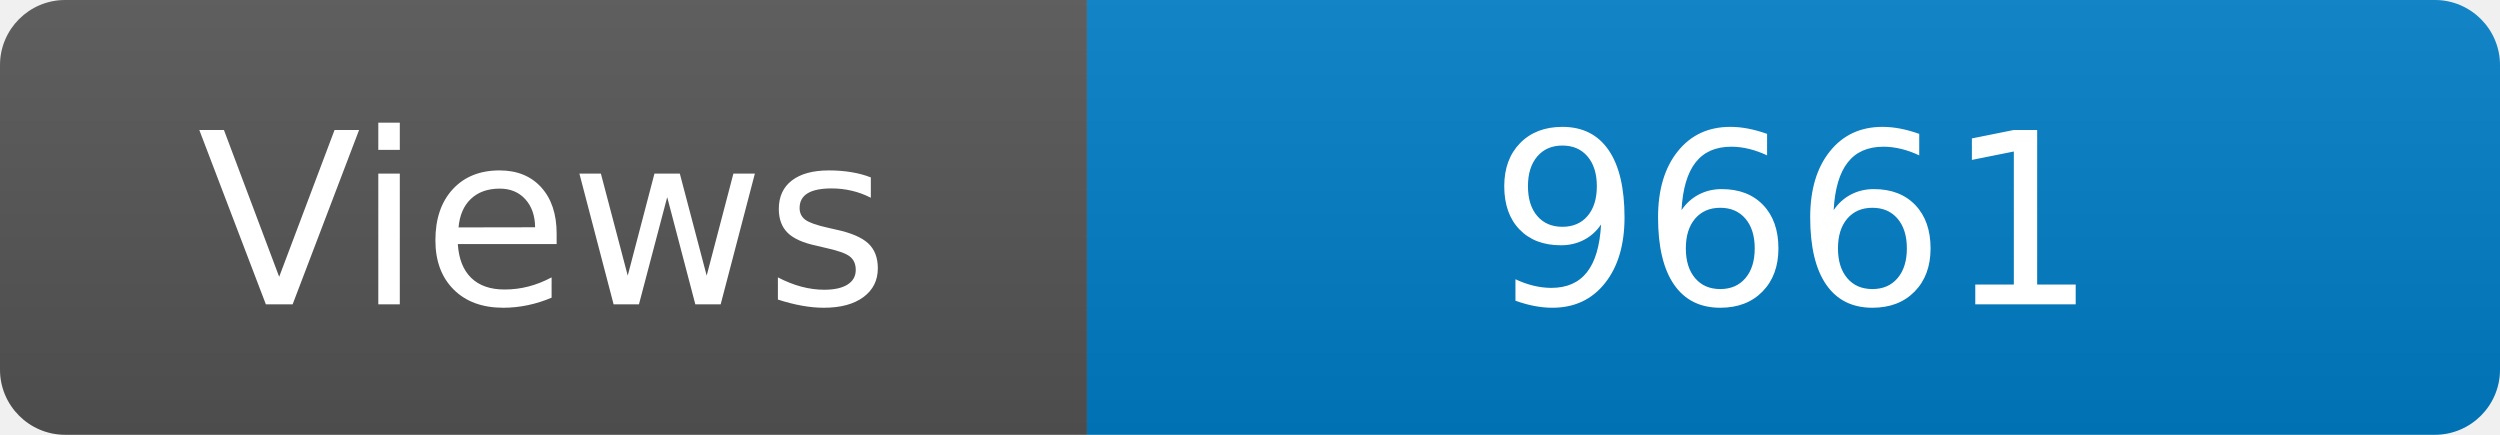
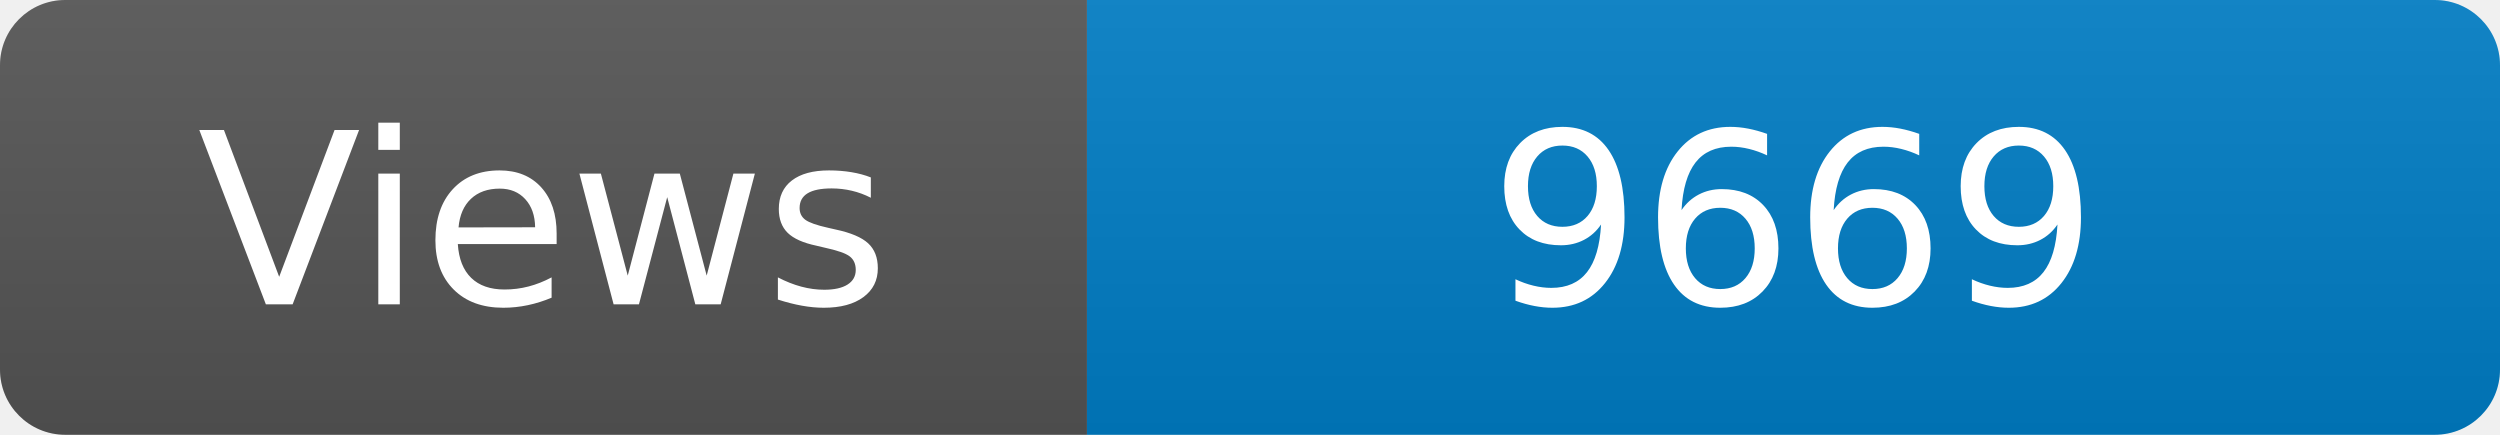
<svg xmlns="http://www.w3.org/2000/svg" width="115" height="20" role="img" aria-label="Maintained?: yes">
  <linearGradient id="s" x2="0" y2="100%">
    <stop offset="0" stop-color="#bbb" stop-opacity=".1" />
    <stop offset="1" stop-opacity=".1" />
  </linearGradient>
  <clipPath id="r">
    <rect width="115" height="20" rx="3" fill="#fff" />
  </clipPath>
  <g clip-path="url(#r)">
    <rect width="50" height="20" fill="#555" />
    <rect x="50" width="160" height="20" fill="#007ec6" />
    <rect width="115" height="20" fill="url(#s)" />
  </g>
  <g fill="#fff" text-anchor="middle" font-family="Verdana,Geneva,DejaVu Sans,sans-serif" font-size="110">
    <text x="250" y="140" transform="scale(.1)" fill="#fff">Views</text>
-     <text x="825" y="140" transform="scale(.1)" fill="#fff">9661</text>
+     <text x="825" y="140" transform="scale(.1)" fill="#fff">9669</text>
  </g>
</svg>
